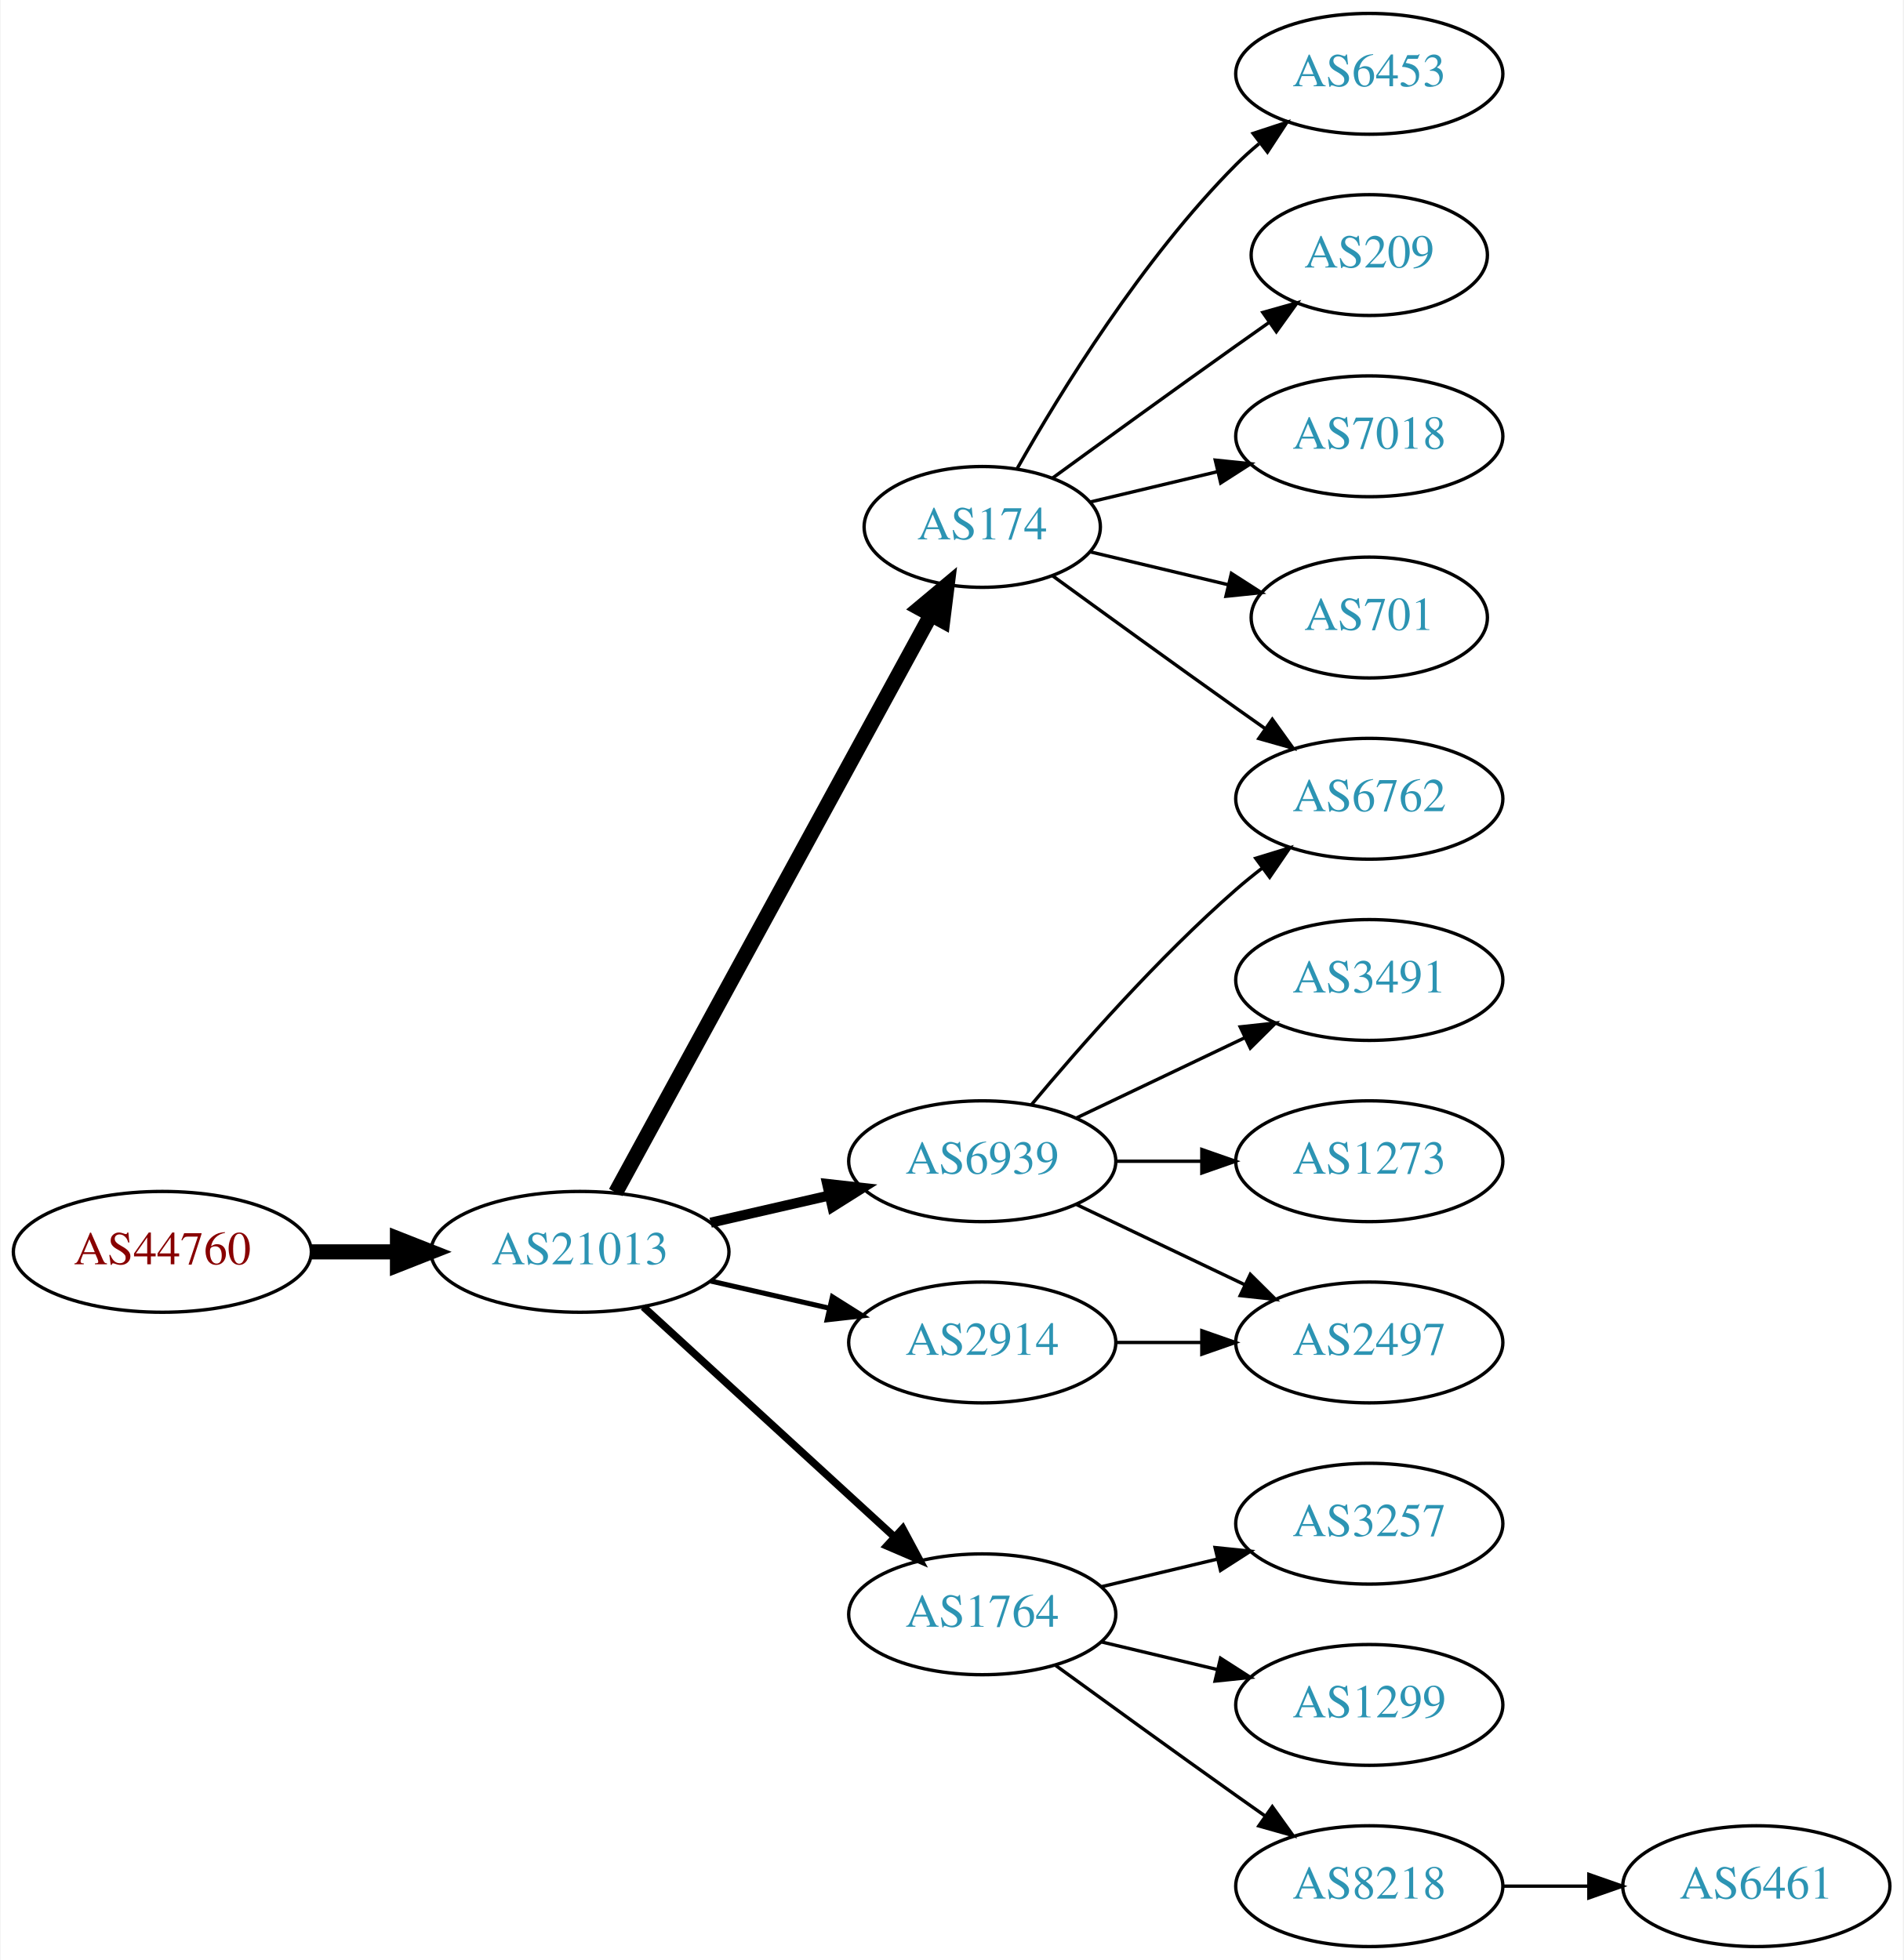
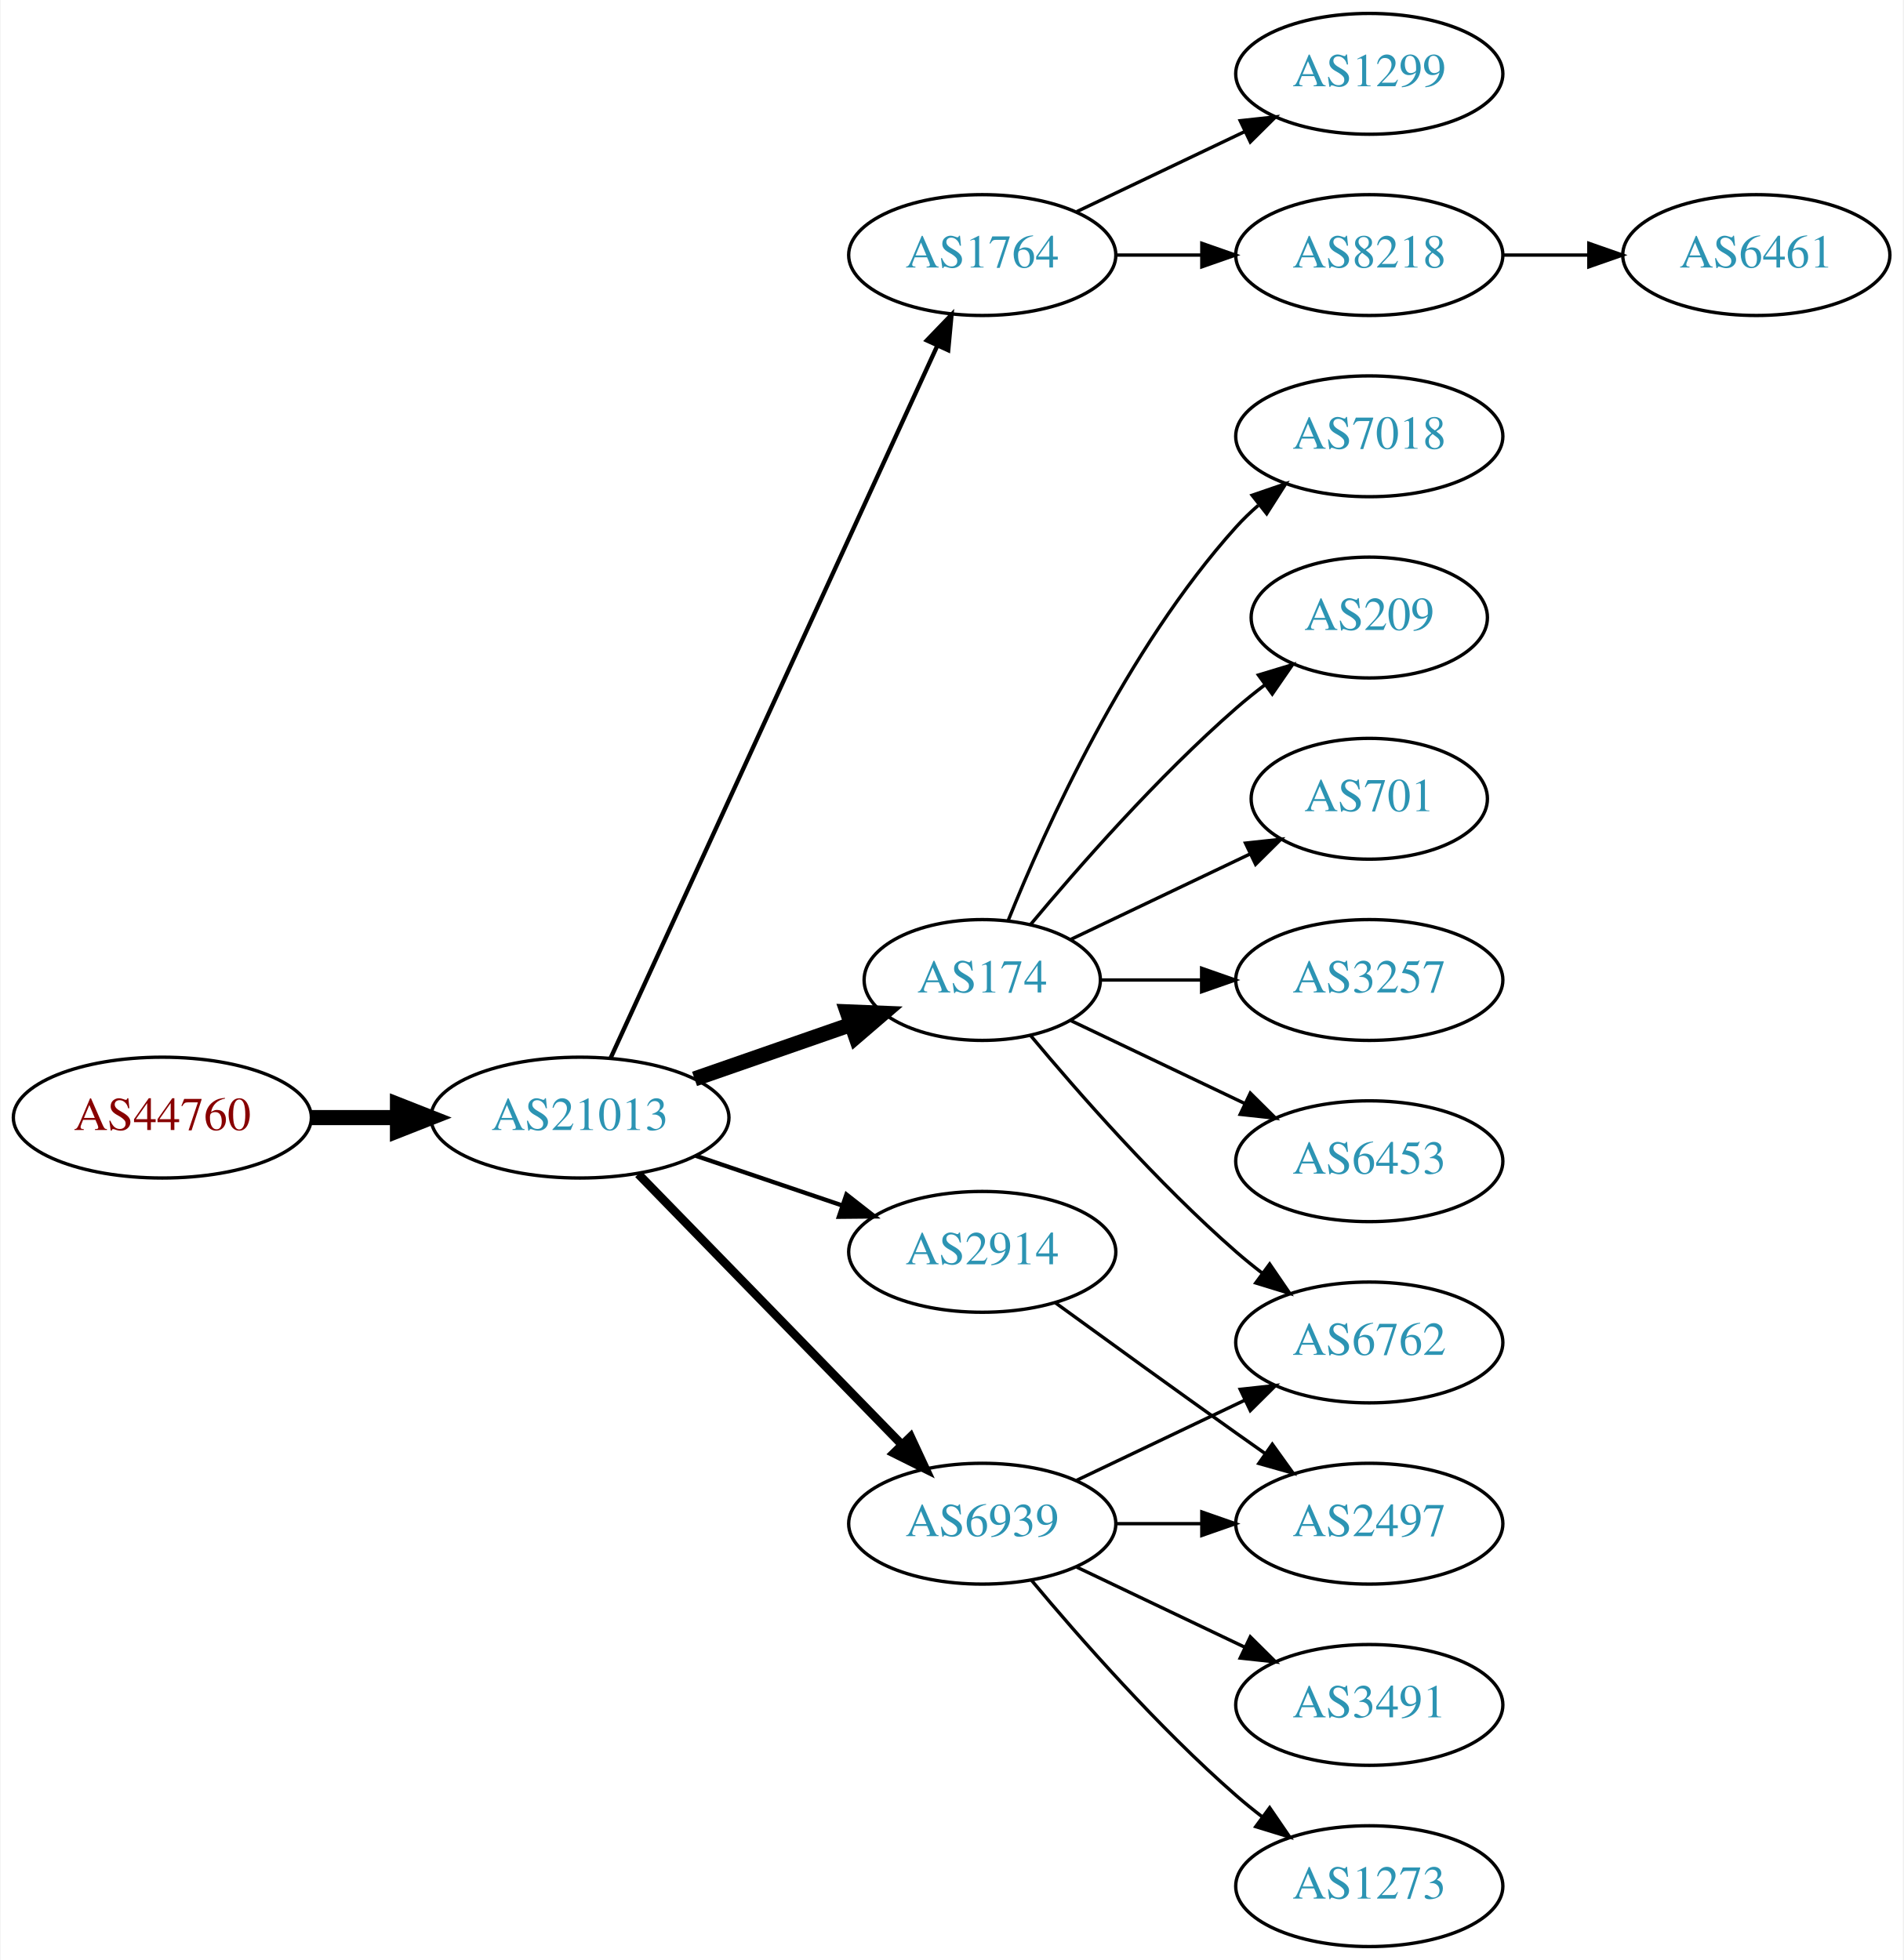
<svg xmlns="http://www.w3.org/2000/svg" xmlns:xlink="http://www.w3.org/1999/xlink" width="567pt" height="584pt" viewBox="0.00 0.00 566.66 584.00">
  <g id="graph0" class="graph" transform="scale(1 1) rotate(0) translate(4 580)">
    <polygon fill="white" stroke="none" points="-4,4 -4,-580 562.663,-580 562.663,4 -4,4" />
    <g id="node1" class="node">
      <g id="a_node1">
        <a xlink:href="/asn/44760" xlink:title="AS44760 ~ Skidata AG [AT]">
-           <ellipse fill="#ffffff" stroke="black" cx="44.196" cy="-207" rx="44.393" ry="18" />
-           <text text-anchor="middle" x="44.196" y="-203.3" font-family="Times,serif" font-size="14.00" fill="#880000">AS44760</text>
+           <ellipse fill="#ffffff" stroke="black" cx="44.196" cy="-247" rx="44.393" ry="18" />
+           <text text-anchor="middle" x="44.196" y="-243.3" font-family="Times,serif" font-size="14.00" fill="#880000">AS44760</text>
        </a>
      </g>
    </g>
    <g id="node2" class="node">
      <g id="a_node2">
        <a xlink:href="/asn/21013" xlink:title="AS21013 ~ Wels, AT [AT]">
-           <ellipse fill="#ffffff" stroke="black" cx="168.588" cy="-207" rx="44.393" ry="18" />
-           <text text-anchor="middle" x="168.588" y="-203.3" font-family="Times,serif" font-size="14.00" fill="#2c94b3">AS21013</text>
+           <ellipse fill="#ffffff" stroke="black" cx="168.588" cy="-247" rx="44.393" ry="18" />
+           <text text-anchor="middle" x="168.588" y="-243.3" font-family="Times,serif" font-size="14.00" fill="#2c94b3">AS21013</text>
        </a>
      </g>
    </g>
    <g id="edge1" class="edge">
-       <path fill="none" stroke="black" stroke-width="4.5" d="M88.692,-207C96.898,-207 105.569,-207 114.041,-207" />
-       <polygon fill="black" stroke="black" stroke-width="4.5" points="114.233,-210.938 124.233,-207 114.233,-203.063 114.233,-210.938" />
+       <path fill="none" stroke="black" stroke-width="4.5" d="M88.692,-247C96.898,-247 105.569,-247 114.041,-247" />
+       <polygon fill="black" stroke="black" stroke-width="4.5" points="114.233,-250.938 124.233,-247 114.233,-243.063 114.233,-250.938" />
    </g>
    <g id="node3" class="node">
      <g id="a_node3">
-         <a xlink:href="/asn/174" xlink:title="AS174 ~ Cogent Communications [US]">
-           <ellipse fill="#ffffff" stroke="black" cx="288.431" cy="-423" rx="35.194" ry="18" />
-           <text text-anchor="middle" x="288.431" y="-419.3" font-family="Times,serif" font-size="14.00" fill="#2c94b3">AS174</text>
+         <a xlink:href="/asn/1764" xlink:title="AS1764 ~ NEXTLAYER-AS [AT]">
+           <ellipse fill="#ffffff" stroke="black" cx="288.431" cy="-504" rx="39.794" ry="18" />
+           <text text-anchor="middle" x="288.431" y="-500.3" font-family="Times,serif" font-size="14.00" fill="#2c94b3">AS1764</text>
        </a>
      </g>
    </g>
    <g id="edge2" class="edge">
-       <path fill="none" stroke="black" stroke-width="4.5" d="M179.232,-224.676C199.965,-262.679 248.868,-352.316 273.186,-396.89" />
-       <polygon fill="black" stroke="black" stroke-width="4.5" points="269.737,-398.791 277.983,-405.683 276.651,-395.019 269.737,-398.791" />
+       <path fill="none" stroke="black" stroke-width="1.286" d="M177.688,-264.665C197.913,-308.772 250.737,-423.976 274.963,-476.809" />
+       <polygon fill="black" stroke="black" stroke-width="1.286" points="271.925,-478.581 279.274,-486.212 278.288,-475.663 271.925,-478.581" />
    </g>
    <g id="node4" class="node">
      <g id="a_node4">
-         <a xlink:href="/asn/6939" xlink:title="AS6939 ~ Hurricane Electric LLC [US]">
-           <ellipse fill="#ffffff" stroke="black" cx="288.431" cy="-234" rx="39.794" ry="18" />
-           <text text-anchor="middle" x="288.431" y="-230.3" font-family="Times,serif" font-size="14.00" fill="#2c94b3">AS6939</text>
+         <a xlink:href="/asn/174" xlink:title="AS174 ~ Cogent Communications [US]">
+           <ellipse fill="#ffffff" stroke="black" cx="288.431" cy="-288" rx="35.194" ry="18" />
+           <text text-anchor="middle" x="288.431" y="-284.3" font-family="Times,serif" font-size="14.00" fill="#2c94b3">AS174</text>
        </a>
      </g>
    </g>
    <g id="edge3" class="edge">
-       <path fill="none" stroke="black" stroke-width="3" d="M207.523,-215.692C218.764,-218.267 231.176,-221.111 242.799,-223.774" />
-       <polygon fill="black" stroke="black" stroke-width="3" points="242.232,-227.235 252.761,-226.057 243.795,-220.412 242.232,-227.235" />
+       <path fill="none" stroke="black" stroke-width="4.5" d="M202.728,-258.53C217.247,-263.581 234.368,-269.538 249.404,-274.77" />
+       <polygon fill="black" stroke="black" stroke-width="4.5" points="248.196,-278.518 258.935,-278.086 250.784,-271.081 248.196,-278.518" />
    </g>
    <g id="node5" class="node">
      <g id="a_node5">
-         <a xlink:href="/asn/1764" xlink:title="AS1764 ~ NEXTLAYER-AS [AT]">
-           <ellipse fill="#ffffff" stroke="black" cx="288.431" cy="-99" rx="39.794" ry="18" />
-           <text text-anchor="middle" x="288.431" y="-95.3" font-family="Times,serif" font-size="14.00" fill="#2c94b3">AS1764</text>
+         <a xlink:href="/asn/6939" xlink:title="AS6939 ~ Hurricane Electric LLC [US]">
+           <ellipse fill="#ffffff" stroke="black" cx="288.431" cy="-126" rx="39.794" ry="18" />
+           <text text-anchor="middle" x="288.431" y="-122.3" font-family="Times,serif" font-size="14.00" fill="#2c94b3">AS6939</text>
        </a>
      </g>
    </g>
    <g id="edge4" class="edge">
-       <path fill="none" stroke="black" stroke-width="2.25" d="M187.486,-190.597C207.414,-172.333 239.772,-142.678 262.249,-122.079" />
-       <polygon fill="black" stroke="black" stroke-width="2.25" points="264.743,-124.54 269.751,-115.203 260.014,-119.38 264.743,-124.54" />
+       <path fill="none" stroke="black" stroke-width="2.571" d="M185.974,-230.175C206.403,-209.198 241.441,-173.222 264.521,-149.523" />
+       <polygon fill="black" stroke="black" stroke-width="2.571" points="267.091,-151.901 271.561,-142.295 262.077,-147.017 267.091,-151.901" />
    </g>
    <g id="node6" class="node">
      <g id="a_node6">
        <a xlink:href="/asn/2914" xlink:title="AS2914 ~ NTT America, Inc. [US]">
-           <ellipse fill="#ffffff" stroke="black" cx="288.431" cy="-180" rx="39.794" ry="18" />
-           <text text-anchor="middle" x="288.431" y="-176.3" font-family="Times,serif" font-size="14.00" fill="#2c94b3">AS2914</text>
+           <ellipse fill="#ffffff" stroke="black" cx="288.431" cy="-207" rx="39.794" ry="18" />
+           <text text-anchor="middle" x="288.431" y="-203.3" font-family="Times,serif" font-size="14.00" fill="#2c94b3">AS2914</text>
        </a>
      </g>
    </g>
    <g id="edge5" class="edge">
-       <path fill="none" stroke="black" stroke-width="1.5" d="M207.523,-198.308C218.764,-195.733 231.176,-192.889 242.799,-190.226" />
-       <polygon fill="black" stroke="black" stroke-width="1.5" points="243.795,-193.588 252.761,-187.943 242.232,-186.765 243.795,-193.588" />
+       <path fill="none" stroke="black" stroke-width="1.286" d="M203.042,-235.645C216.643,-231.028 232.485,-225.651 246.746,-220.81" />
+       <polygon fill="black" stroke="black" stroke-width="1.286" points="247.975,-224.089 256.32,-217.56 245.725,-217.46 247.975,-224.089" />
    </g>
    <g id="node7" class="node">
      <g id="a_node7">
-         <a xlink:href="/asn/6453" xlink:title="AS6453 ~ TATA COMMUNICATIONS (AMERICA) INC [US]">
-           <ellipse fill="#ffffff" stroke="black" cx="403.724" cy="-558" rx="39.794" ry="18" />
-           <text text-anchor="middle" x="403.724" y="-554.3" font-family="Times,serif" font-size="14.00" fill="#2c94b3">AS6453</text>
+         <a xlink:href="/asn/8218" xlink:title="AS8218 ~ legacy Neotelecoms [FR]">
+           <ellipse fill="#ffffff" stroke="black" cx="403.724" cy="-504" rx="39.794" ry="18" />
+           <text text-anchor="middle" x="403.724" y="-500.3" font-family="Times,serif" font-size="14.00" fill="#2c94b3">AS8218</text>
        </a>
      </g>
    </g>
    <g id="edge6" class="edge">
-       <path fill="none" stroke="black" d="M298.891,-440.49C311.672,-463.096 336.105,-502.886 364.077,-531 366.188,-533.121 368.484,-535.188 370.87,-537.171" />
-       <polygon fill="black" stroke="black" points="369.122,-540.242 379.185,-543.556 373.385,-534.69 369.122,-540.242" />
+       <path fill="none" stroke="black" d="M328.103,-504C336.306,-504 345.07,-504 353.602,-504" />
+       <polygon fill="black" stroke="black" points="353.841,-507.5 363.841,-504 353.841,-500.5 353.841,-507.5" />
    </g>
    <g id="node8" class="node">
      <g id="a_node8">
-         <a xlink:href="/asn/209" xlink:title="AS209 ~ CenturyLink Communications, LLC [US]">
-           <ellipse fill="#ffffff" stroke="black" cx="403.724" cy="-504" rx="35.194" ry="18" />
-           <text text-anchor="middle" x="403.724" y="-500.3" font-family="Times,serif" font-size="14.00" fill="#2c94b3">AS209</text>
+         <a xlink:href="/asn/1299" xlink:title="AS1299 ~ Telia Carrier [EU]">
+           <ellipse fill="#ffffff" stroke="black" cx="403.724" cy="-558" rx="39.794" ry="18" />
+           <text text-anchor="middle" x="403.724" y="-554.3" font-family="Times,serif" font-size="14.00" fill="#2c94b3">AS1299</text>
        </a>
      </g>
    </g>
    <g id="edge7" class="edge">
-       <path fill="none" stroke="black" d="M309.327,-437.529C324.328,-448.45 345.436,-463.747 364.077,-477 367.288,-479.282 370.657,-481.661 374.011,-484.018" />
-       <polygon fill="black" stroke="black" points="372.023,-486.899 382.222,-489.77 376.039,-481.166 372.023,-486.899" />
-     </g>
-     <g id="node9" class="node">
-       <g id="a_node9">
+       <path fill="none" stroke="black" d="M316.567,-516.934C331.561,-524.081 350.382,-533.052 366.605,-540.785" />
+       <polygon fill="black" stroke="black" points="365.276,-544.028 375.809,-545.171 368.288,-537.709 365.276,-544.028" />
+     </g>
+     <g id="node10" class="node">
+       <g id="a_node10">
+         <a xlink:href="/asn/3257" xlink:title="AS3257 ~ GTT [DE]">
+           <ellipse fill="#ffffff" stroke="black" cx="403.724" cy="-288" rx="39.794" ry="18" />
+           <text text-anchor="middle" x="403.724" y="-284.3" font-family="Times,serif" font-size="14.00" fill="#2c94b3">AS3257</text>
+         </a>
+       </g>
+     </g>
+     <g id="edge9" class="edge">
+       <path fill="none" stroke="black" d="M323.73,-288C333.107,-288 343.457,-288 353.492,-288" />
+       <polygon fill="black" stroke="black" points="353.781,-291.5 363.781,-288 353.781,-284.5 353.781,-291.5" />
+     </g>
+     <g id="node11" class="node">
+       <g id="a_node11">
+         <a xlink:href="/asn/6453" xlink:title="AS6453 ~ TATA COMMUNICATIONS (AMERICA) INC [US]">
+           <ellipse fill="#ffffff" stroke="black" cx="403.724" cy="-234" rx="39.794" ry="18" />
+           <text text-anchor="middle" x="403.724" y="-230.3" font-family="Times,serif" font-size="14.00" fill="#2c94b3">AS6453</text>
+         </a>
+       </g>
+     </g>
+     <g id="edge10" class="edge">
+       <path fill="none" stroke="black" d="M314.856,-275.881C330.159,-268.587 349.882,-259.186 366.764,-251.14" />
+       <polygon fill="black" stroke="black" points="368.283,-254.293 375.804,-246.831 365.271,-247.974 368.283,-254.293" />
+     </g>
+     <g id="node12" class="node">
+       <g id="a_node12">
+         <a xlink:href="/asn/6762" xlink:title="AS6762 ~ TELECOM ITALIA SPARKLE S.p.A. [IT]">
+           <ellipse fill="#ffffff" stroke="black" cx="403.724" cy="-180" rx="39.794" ry="18" />
+           <text text-anchor="middle" x="403.724" y="-176.3" font-family="Times,serif" font-size="14.00" fill="#2c94b3">AS6762</text>
+         </a>
+       </g>
+     </g>
+     <g id="edge11" class="edge">
+       <path fill="none" stroke="black" d="M302.796,-271.501C317.051,-254.404 340.746,-227.381 364.077,-207 366.543,-204.846 369.182,-202.706 371.879,-200.628" />
+       <polygon fill="black" stroke="black" points="374.052,-203.375 380.033,-194.63 369.904,-197.736 374.052,-203.375" />
+     </g>
+     <g id="node13" class="node">
+       <g id="a_node13">
        <a xlink:href="/asn/7018" xlink:title="AS7018 ~ AT&amp;T Services, Inc. [US]">
          <ellipse fill="#ffffff" stroke="black" cx="403.724" cy="-450" rx="39.794" ry="18" />
          <text text-anchor="middle" x="403.724" y="-446.3" font-family="Times,serif" font-size="14.00" fill="#2c94b3">AS7018</text>
        </a>
      </g>
    </g>
-     <g id="edge8" class="edge">
-       <path fill="none" stroke="black" d="M320.688,-430.449C332.368,-433.233 345.864,-436.449 358.493,-439.459" />
-       <polygon fill="black" stroke="black" points="357.846,-442.903 368.385,-441.816 359.469,-436.093 357.846,-442.903" />
-     </g>
-     <g id="node10" class="node">
-       <g id="a_node10">
-         <a xlink:href="/asn/6762" xlink:title="AS6762 ~ TELECOM ITALIA SPARKLE S.p.A. [IT]">
-           <ellipse fill="#ffffff" stroke="black" cx="403.724" cy="-342" rx="39.794" ry="18" />
-           <text text-anchor="middle" x="403.724" y="-338.3" font-family="Times,serif" font-size="14.00" fill="#2c94b3">AS6762</text>
-         </a>
-       </g>
-     </g>
-     <g id="edge9" class="edge">
-       <path fill="none" stroke="black" d="M309.327,-408.471C324.328,-397.55 345.436,-382.253 364.077,-369 366.898,-366.995 369.841,-364.915 372.789,-362.841" />
-       <polygon fill="black" stroke="black" points="374.835,-365.681 381.013,-357.074 370.816,-359.95 374.835,-365.681" />
-     </g>
-     <g id="node11" class="node">
-       <g id="a_node11">
-         <a xlink:href="/asn/701" xlink:title="AS701 ~ UUNET [US]">
-           <ellipse fill="#ffffff" stroke="black" cx="403.724" cy="-396" rx="35.194" ry="18" />
-           <text text-anchor="middle" x="403.724" y="-392.3" font-family="Times,serif" font-size="14.00" fill="#2c94b3">AS701</text>
-         </a>
-       </g>
-     </g>
-     <g id="edge10" class="edge">
-       <path fill="none" stroke="black" d="M320.688,-415.551C333.319,-412.541 348.073,-409.024 361.559,-405.81" />
-       <polygon fill="black" stroke="black" points="362.652,-409.148 371.568,-403.425 361.029,-402.339 362.652,-409.148" />
-     </g>
-     <g id="edge11" class="edge">
-       <path fill="none" stroke="black" d="M303.061,-250.817C317.343,-267.929 340.89,-294.745 364.077,-315 366.543,-317.154 369.182,-319.294 371.879,-321.372" />
-       <polygon fill="black" stroke="black" points="369.904,-324.264 380.033,-327.37 374.052,-318.625 369.904,-324.264" />
-     </g>
-     <g id="node12" class="node">
-       <g id="a_node12">
-         <a xlink:href="/asn/3491" xlink:title="AS3491 ~ PCCW Global, Inc. [US]">
-           <ellipse fill="#ffffff" stroke="black" cx="403.724" cy="-288" rx="39.794" ry="18" />
-           <text text-anchor="middle" x="403.724" y="-284.3" font-family="Times,serif" font-size="14.00" fill="#2c94b3">AS3491</text>
-         </a>
-       </g>
-     </g>
    <g id="edge12" class="edge">
-       <path fill="none" stroke="black" d="M316.567,-246.934C331.561,-254.081 350.382,-263.052 366.605,-270.785" />
-       <polygon fill="black" stroke="black" points="365.276,-274.028 375.809,-275.171 368.288,-267.709 365.276,-274.028" />
-     </g>
-     <g id="node13" class="node">
-       <g id="a_node13">
-         <a xlink:href="/asn/2497" xlink:title="AS2497 ~ Internet Initiative Japan Inc. [JP]">
-           <ellipse fill="#ffffff" stroke="black" cx="403.724" cy="-180" rx="39.794" ry="18" />
-           <text text-anchor="middle" x="403.724" y="-176.3" font-family="Times,serif" font-size="14.00" fill="#2c94b3">AS2497</text>
-         </a>
-       </g>
-     </g>
-     <g id="edge13" class="edge">
-       <path fill="none" stroke="black" d="M316.567,-221.066C331.561,-213.919 350.382,-204.948 366.605,-197.215" />
-       <polygon fill="black" stroke="black" points="368.288,-200.291 375.809,-192.829 365.276,-193.972 368.288,-200.291" />
+       <path fill="none" stroke="black" d="M296.179,-305.787C307.23,-333.243 331.283,-386.578 364.077,-423 366.08,-425.224 368.298,-427.363 370.631,-429.397" />
+       <polygon fill="black" stroke="black" points="368.829,-432.433 378.85,-435.873 373.161,-426.935 368.829,-432.433" />
    </g>
    <g id="node14" class="node">
      <g id="a_node14">
-         <a xlink:href="/asn/1273" xlink:title="AS1273 ~ Vodafone Group PLC [EU]">
-           <ellipse fill="#ffffff" stroke="black" cx="403.724" cy="-234" rx="39.794" ry="18" />
-           <text text-anchor="middle" x="403.724" y="-230.3" font-family="Times,serif" font-size="14.00" fill="#2c94b3">AS1273</text>
-         </a>
-       </g>
-     </g>
-     <g id="edge14" class="edge">
-       <path fill="none" stroke="black" d="M328.103,-234C336.306,-234 345.07,-234 353.602,-234" />
-       <polygon fill="black" stroke="black" points="353.841,-237.5 363.841,-234 353.841,-230.5 353.841,-237.5" />
+         <a xlink:href="/asn/209" xlink:title="AS209 ~ CenturyLink Communications, LLC [US]">
+           <ellipse fill="#ffffff" stroke="black" cx="403.724" cy="-396" rx="35.194" ry="18" />
+           <text text-anchor="middle" x="403.724" y="-392.3" font-family="Times,serif" font-size="14.00" fill="#2c94b3">AS209</text>
+         </a>
+       </g>
+     </g>
+     <g id="edge13" class="edge">
+       <path fill="none" stroke="black" d="M302.796,-304.499C317.051,-321.596 340.746,-348.619 364.077,-369 366.747,-371.332 369.62,-373.648 372.55,-375.886" />
+       <polygon fill="black" stroke="black" points="370.701,-378.87 380.841,-381.939 374.828,-373.216 370.701,-378.87" />
    </g>
    <g id="node15" class="node">
      <g id="a_node15">
-         <a xlink:href="/asn/3257" xlink:title="AS3257 ~ GTT [DE]">
-           <ellipse fill="#ffffff" stroke="black" cx="403.724" cy="-126" rx="39.794" ry="18" />
-           <text text-anchor="middle" x="403.724" y="-122.3" font-family="Times,serif" font-size="14.00" fill="#2c94b3">AS3257</text>
-         </a>
-       </g>
-     </g>
-     <g id="edge15" class="edge">
-       <path fill="none" stroke="black" d="M324.038,-107.248C334.909,-109.838 347.064,-112.735 358.506,-115.462" />
-       <polygon fill="black" stroke="black" points="357.789,-118.889 368.328,-117.803 359.412,-112.08 357.789,-118.889" />
+         <a xlink:href="/asn/701" xlink:title="AS701 ~ UUNET [US]">
+           <ellipse fill="#ffffff" stroke="black" cx="403.724" cy="-342" rx="35.194" ry="18" />
+           <text text-anchor="middle" x="403.724" y="-338.3" font-family="Times,serif" font-size="14.00" fill="#2c94b3">AS701</text>
+         </a>
+       </g>
+     </g>
+     <g id="edge14" class="edge">
+       <path fill="none" stroke="black" d="M314.856,-300.119C330.599,-307.622 351.021,-317.356 368.214,-325.551" />
+       <polygon fill="black" stroke="black" points="366.85,-328.779 377.383,-329.922 369.862,-322.46 366.85,-328.779" />
+     </g>
+     <g id="edge18" class="edge">
+       <path fill="none" stroke="black" d="M316.567,-138.934C331.561,-146.081 350.382,-155.052 366.605,-162.785" />
+       <polygon fill="black" stroke="black" points="365.276,-166.028 375.809,-167.171 368.288,-159.709 365.276,-166.028" />
    </g>
    <g id="node16" class="node">
      <g id="a_node16">
-         <a xlink:href="/asn/1299" xlink:title="AS1299 ~ Telia Carrier [EU]">
-           <ellipse fill="#ffffff" stroke="black" cx="403.724" cy="-72" rx="39.794" ry="18" />
-           <text text-anchor="middle" x="403.724" y="-68.3" font-family="Times,serif" font-size="14.00" fill="#2c94b3">AS1299</text>
-         </a>
-       </g>
-     </g>
-     <g id="edge16" class="edge">
-       <path fill="none" stroke="black" d="M324.038,-90.752C334.909,-88.162 347.064,-85.265 358.506,-82.538" />
-       <polygon fill="black" stroke="black" points="359.412,-85.92 368.328,-80.197 357.789,-79.111 359.412,-85.92" />
+         <a xlink:href="/asn/2497" xlink:title="AS2497 ~ Internet Initiative Japan Inc. [JP]">
+           <ellipse fill="#ffffff" stroke="black" cx="403.724" cy="-126" rx="39.794" ry="18" />
+           <text text-anchor="middle" x="403.724" y="-122.3" font-family="Times,serif" font-size="14.00" fill="#2c94b3">AS2497</text>
+         </a>
+       </g>
+     </g>
+     <g id="edge15" class="edge">
+       <path fill="none" stroke="black" d="M328.103,-126C336.306,-126 345.07,-126 353.602,-126" />
+       <polygon fill="black" stroke="black" points="353.841,-129.5 363.841,-126 353.841,-122.5 353.841,-129.5" />
    </g>
    <g id="node17" class="node">
      <g id="a_node17">
-         <a xlink:href="/asn/8218" xlink:title="AS8218 ~ legacy Neotelecoms [FR]">
+         <a xlink:href="/asn/1273" xlink:title="AS1273 ~ Vodafone Group PLC [EU]">
          <ellipse fill="#ffffff" stroke="black" cx="403.724" cy="-18" rx="39.794" ry="18" />
-           <text text-anchor="middle" x="403.724" y="-14.3" font-family="Times,serif" font-size="14.00" fill="#2c94b3">AS8218</text>
-         </a>
-       </g>
-     </g>
-     <g id="edge17" class="edge">
-       <path fill="none" stroke="black" d="M310.279,-83.778C325.213,-72.909 345.827,-57.975 364.077,-45 366.898,-42.995 369.841,-40.915 372.789,-38.841" />
-       <polygon fill="black" stroke="black" points="374.835,-41.681 381.013,-33.074 370.816,-35.95 374.835,-41.681" />
-     </g>
-     <g id="edge19" class="edge">
-       <path fill="none" stroke="black" d="M328.103,-180C336.306,-180 345.07,-180 353.602,-180" />
-       <polygon fill="black" stroke="black" points="353.841,-183.5 363.841,-180 353.841,-176.5 353.841,-183.5" />
+           <text text-anchor="middle" x="403.724" y="-14.3" font-family="Times,serif" font-size="14.00" fill="#2c94b3">AS1273</text>
+         </a>
+       </g>
+     </g>
+     <g id="edge16" class="edge">
+       <path fill="none" stroke="black" d="M303.061,-109.183C317.343,-92.071 340.89,-65.255 364.077,-45 366.543,-42.846 369.182,-40.706 371.879,-38.628" />
+       <polygon fill="black" stroke="black" points="374.052,-41.375 380.033,-32.63 369.904,-35.736 374.052,-41.375" />
    </g>
    <g id="node18" class="node">
      <g id="a_node18">
+         <a xlink:href="/asn/3491" xlink:title="AS3491 ~ PCCW Global, Inc. [US]">
+           <ellipse fill="#ffffff" stroke="black" cx="403.724" cy="-72" rx="39.794" ry="18" />
+           <text text-anchor="middle" x="403.724" y="-68.3" font-family="Times,serif" font-size="14.00" fill="#2c94b3">AS3491</text>
+         </a>
+       </g>
+     </g>
+     <g id="edge17" class="edge">
+       <path fill="none" stroke="black" d="M316.567,-113.066C331.561,-105.919 350.382,-96.948 366.605,-89.215" />
+       <polygon fill="black" stroke="black" points="368.288,-92.291 375.809,-84.829 365.276,-85.972 368.288,-92.291" />
+     </g>
+     <g id="edge19" class="edge">
+       <path fill="none" stroke="black" d="M310.279,-191.778C325.213,-180.909 345.827,-165.975 364.077,-153 366.898,-150.995 369.841,-148.915 372.789,-146.841" />
+       <polygon fill="black" stroke="black" points="374.835,-149.681 381.013,-141.074 370.816,-143.95 374.835,-149.681" />
+     </g>
+     <g id="node9" class="node">
+       <g id="a_node9">
        <a xlink:href="/asn/6461" xlink:title="AS6461 ~ Zayo Bandwidth [US]">
-           <ellipse fill="#ffffff" stroke="black" cx="519.017" cy="-18" rx="39.794" ry="18" />
-           <text text-anchor="middle" x="519.017" y="-14.3" font-family="Times,serif" font-size="14.00" fill="#2c94b3">AS6461</text>
-         </a>
-       </g>
-     </g>
-     <g id="edge18" class="edge">
-       <path fill="none" stroke="black" d="M443.396,-18C451.599,-18 460.363,-18 468.895,-18" />
-       <polygon fill="black" stroke="black" points="469.134,-21.5 479.134,-18 469.134,-14.5 469.134,-21.5" />
+           <ellipse fill="#ffffff" stroke="black" cx="519.017" cy="-504" rx="39.794" ry="18" />
+           <text text-anchor="middle" x="519.017" y="-500.3" font-family="Times,serif" font-size="14.00" fill="#2c94b3">AS6461</text>
+         </a>
+       </g>
+     </g>
+     <g id="edge8" class="edge">
+       <path fill="none" stroke="black" d="M443.396,-504C451.599,-504 460.363,-504 468.895,-504" />
+       <polygon fill="black" stroke="black" points="469.134,-507.5 479.134,-504 469.134,-500.5 469.134,-507.5" />
    </g>
  </g>
</svg>
